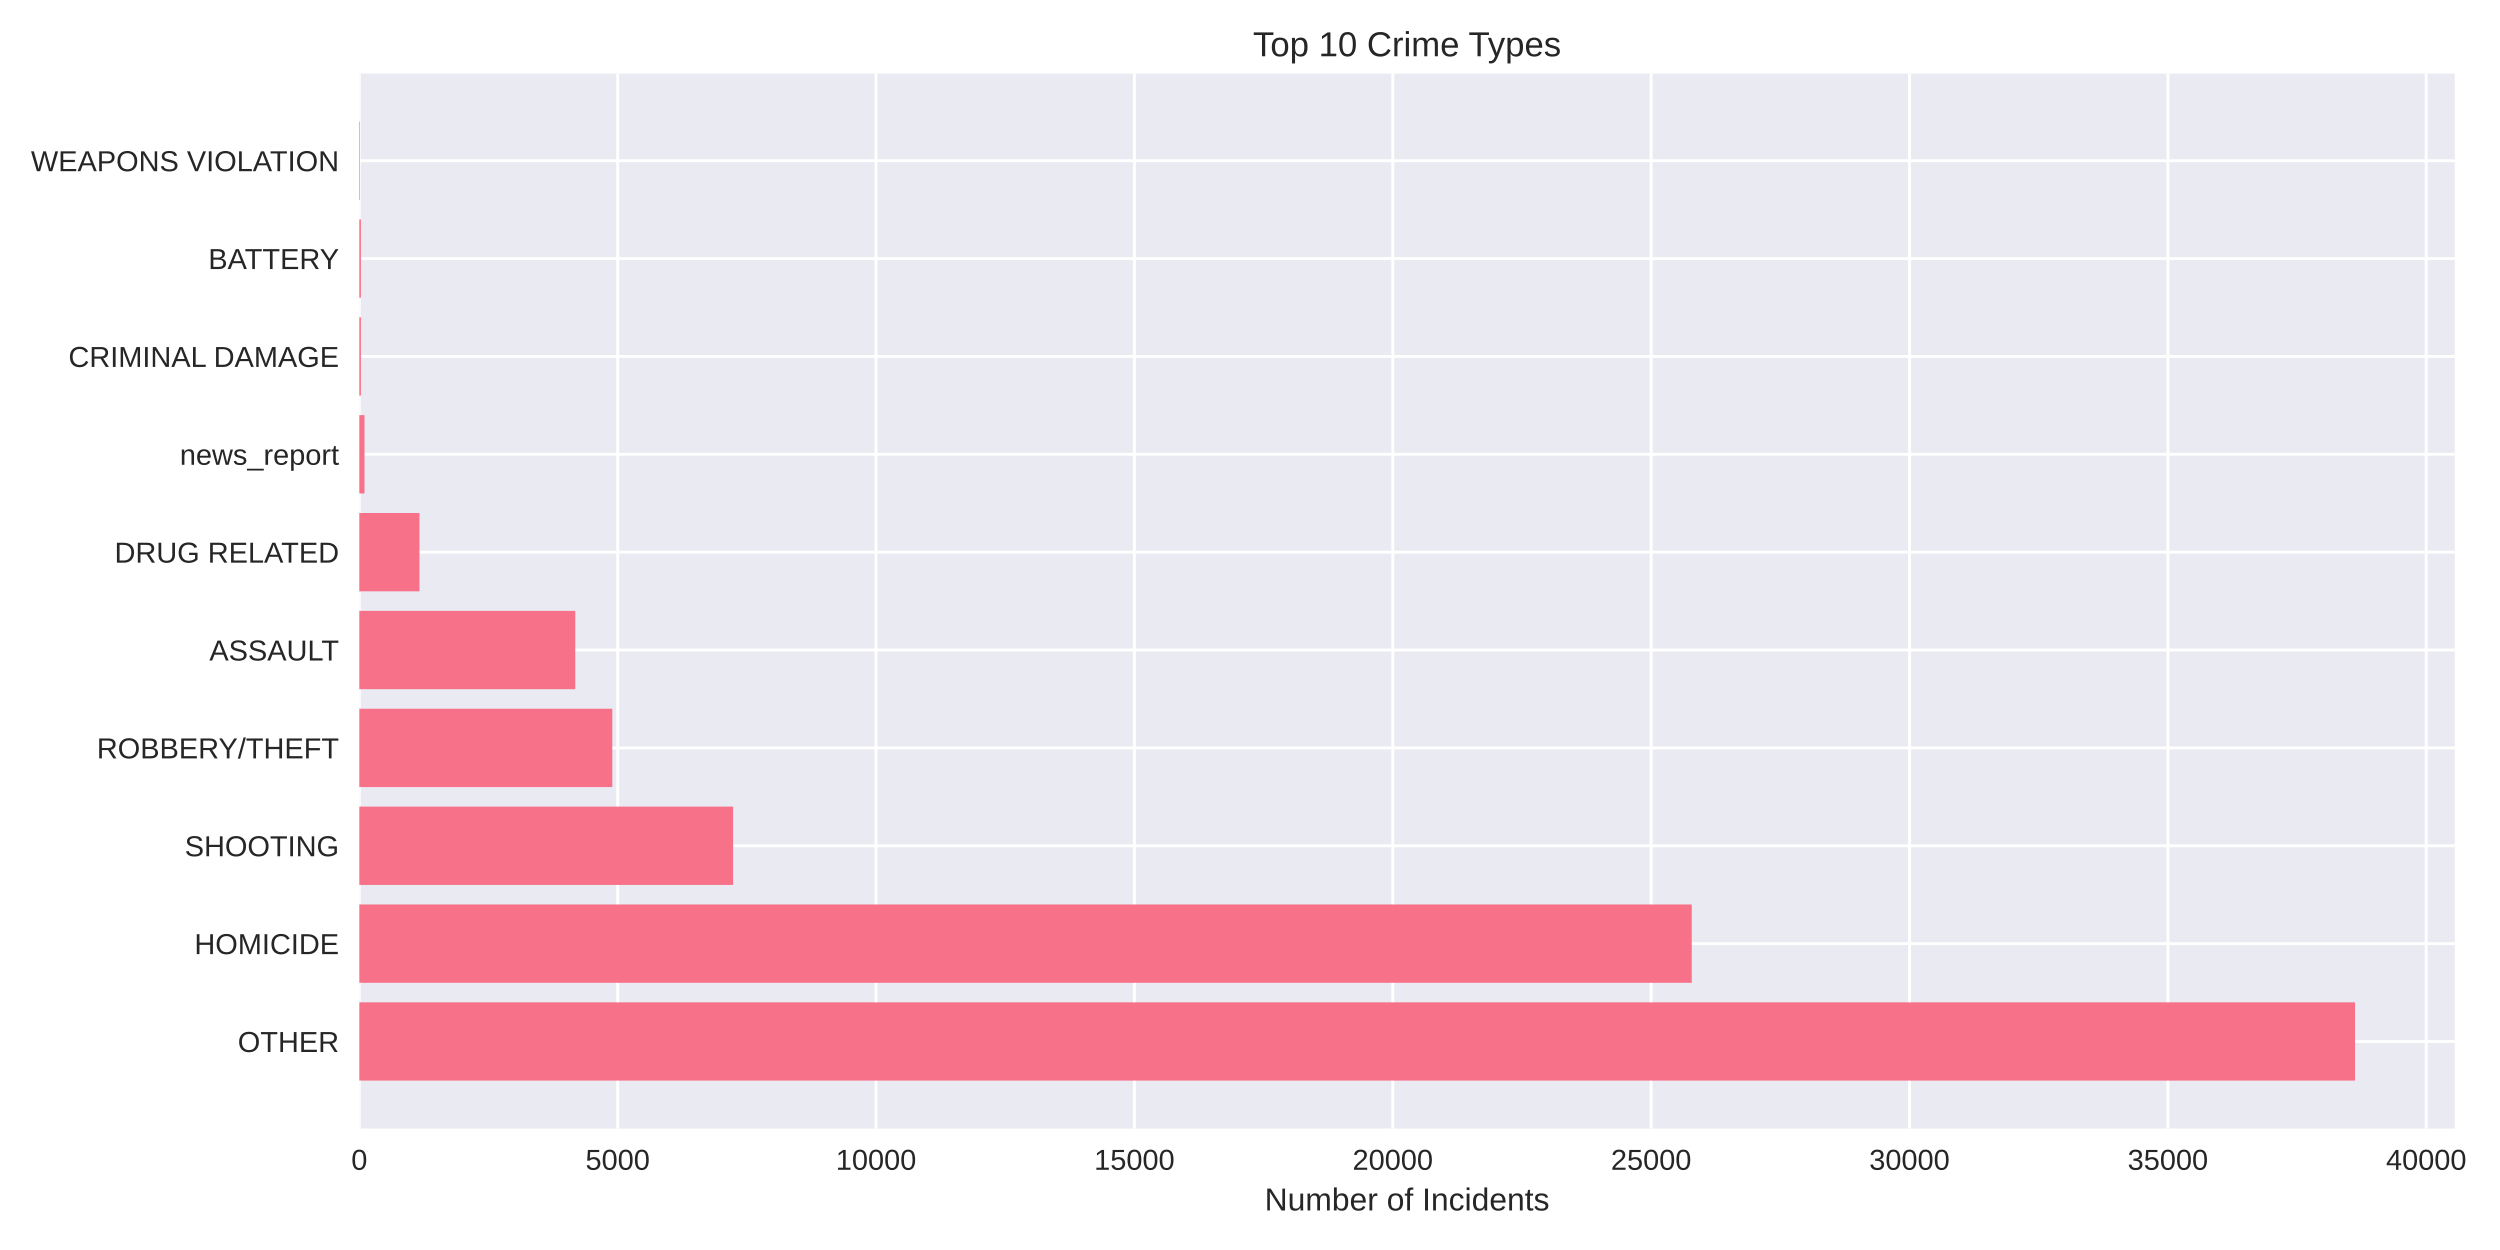
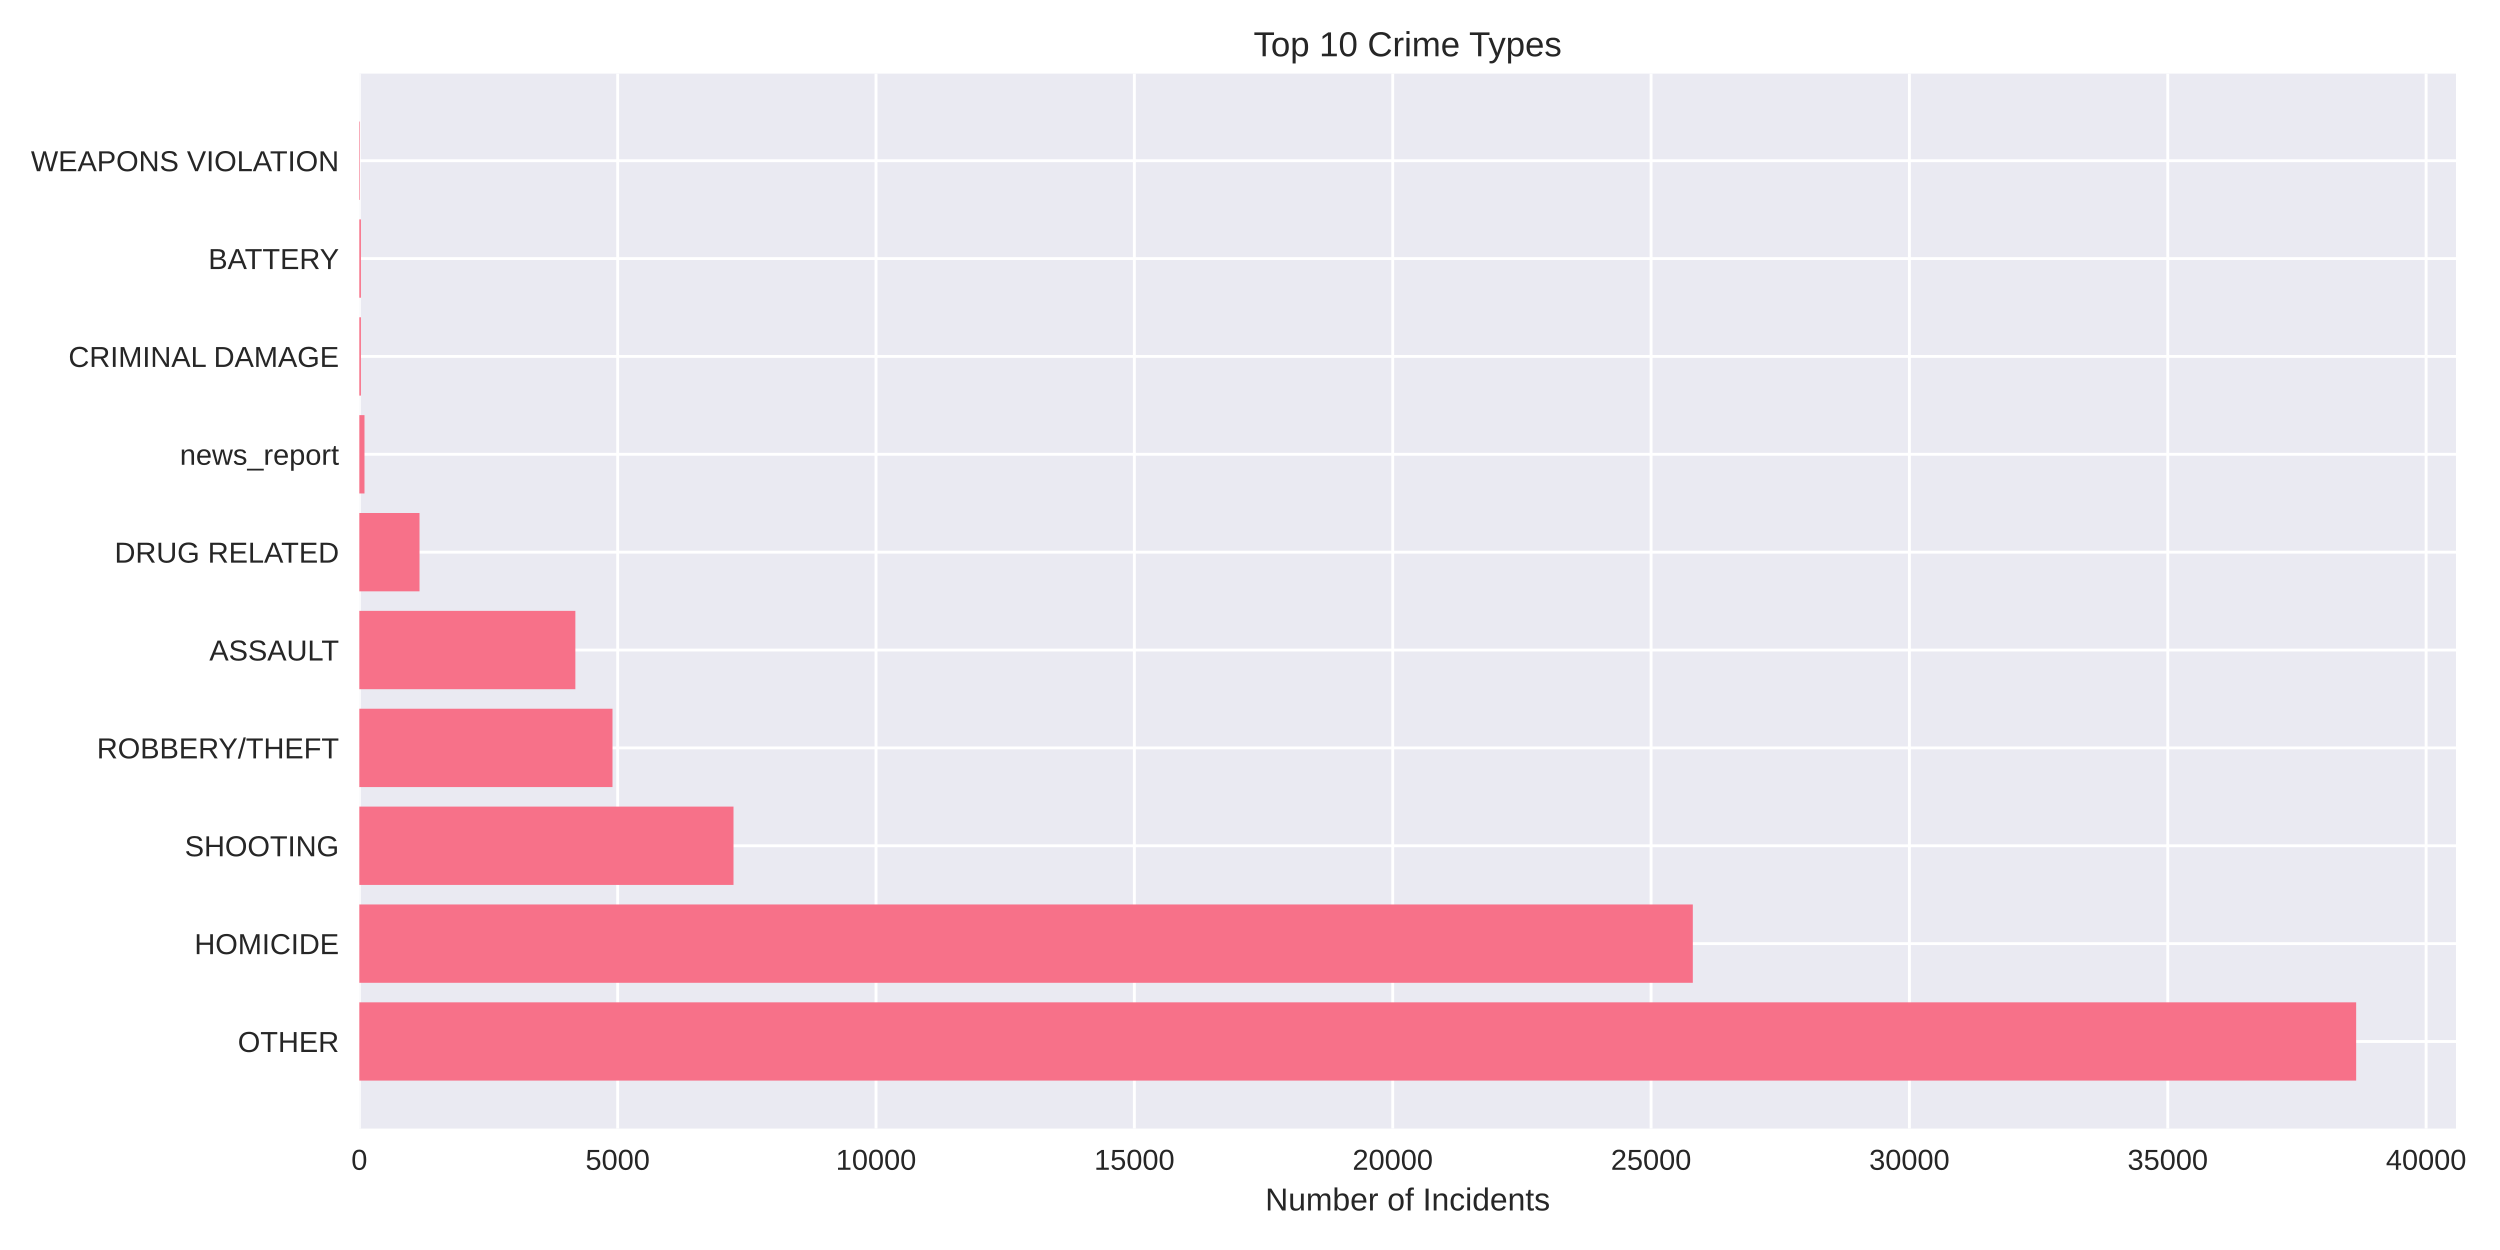
<svg xmlns="http://www.w3.org/2000/svg" width="864pt" height="432pt" viewBox="0 0 864 432" version="1.1">
  <defs>
    <style type="text/css">*{stroke-linejoin: round; stroke-linecap: butt}</style>
  </defs>
  <g id="figure_1">
    <g id="patch_1">
      <path d="M 0 432  L 864 432  L 864 0  L 0 0  z " style="fill: #ffffff" />
    </g>
    <g id="axes_1">
      <g id="patch_2">
-         <path d="M 124.18 390.04  L 848.383 390.04  L 848.383 25.44  L 124.18 25.44  z " style="fill: #eaeaf2" />
+         <path d="M 124.18 390.04  L 848.793 390.04  L 848.793 25.44  L 124.18 25.44  z " style="fill: #eaeaf2" />
      </g>
      <g id="matplotlib.axis_1">
        <g id="xtick_1">
          <g id="line2d_1">
-             <path d="M 124.18 390.04  L 124.18 25.44  " clip-path="url(#p7986a163c0)" style="fill: none; stroke: #ffffff; stroke-linecap: round" />
+             <path d="M 124.18 390.04  L 124.18 25.44  " clip-path="url(#p6106bdf191)" style="fill: none; stroke: #ffffff; stroke-linecap: round" />
          </g>
          <g id="line2d_2" />
          <g id="text_1">
            <text style="fill: #262626; font: 10px 'Arial', 'Liberation Sans', 'DejaVu Sans', 'Bitstream Vera Sans', sans-serif; text-anchor: middle" x="124.18" y="404.287" transform="rotate(-0 124.18 404.2869)">0</text>
          </g>
        </g>
        <g id="xtick_2">
          <g id="line2d_3">
-             <path d="M 213.471 390.04  L 213.471 25.44  " clip-path="url(#p7986a163c0)" style="fill: none; stroke: #ffffff; stroke-linecap: round" />
+             <path d="M 213.466 390.04  L 213.466 25.44  " clip-path="url(#p6106bdf191)" style="fill: none; stroke: #ffffff; stroke-linecap: round" />
          </g>
          <g id="line2d_4" />
          <g id="text_2">
-             <text style="fill: #262626; font: 10px 'Arial', 'Liberation Sans', 'DejaVu Sans', 'Bitstream Vera Sans', sans-serif; text-anchor: middle" x="213.471" y="404.287" transform="rotate(-0 213.4707 404.2869)">5000</text>
+             <text style="fill: #262626; font: 10px 'Arial', 'Liberation Sans', 'DejaVu Sans', 'Bitstream Vera Sans', sans-serif; text-anchor: middle" x="213.466" y="404.287" transform="rotate(-0 213.4657 404.2869)">5000</text>
          </g>
        </g>
        <g id="xtick_3">
          <g id="line2d_5">
-             <path d="M 302.761 390.04  L 302.761 25.44  " clip-path="url(#p7986a163c0)" style="fill: none; stroke: #ffffff; stroke-linecap: round" />
+             <path d="M 302.751 390.04  L 302.751 25.44  " clip-path="url(#p6106bdf191)" style="fill: none; stroke: #ffffff; stroke-linecap: round" />
          </g>
          <g id="line2d_6" />
          <g id="text_3">
-             <text style="fill: #262626; font: 10px 'Arial', 'Liberation Sans', 'DejaVu Sans', 'Bitstream Vera Sans', sans-serif; text-anchor: middle" x="302.761" y="404.287" transform="rotate(-0 302.7613 404.2869)">10000</text>
+             <text style="fill: #262626; font: 10px 'Arial', 'Liberation Sans', 'DejaVu Sans', 'Bitstream Vera Sans', sans-serif; text-anchor: middle" x="302.751" y="404.287" transform="rotate(-0 302.7515 404.2869)">10000</text>
          </g>
        </g>
        <g id="xtick_4">
          <g id="line2d_7">
-             <path d="M 392.052 390.04  L 392.052 25.44  " clip-path="url(#p7986a163c0)" style="fill: none; stroke: #ffffff; stroke-linecap: round" />
+             <path d="M 392.037 390.04  L 392.037 25.44  " clip-path="url(#p6106bdf191)" style="fill: none; stroke: #ffffff; stroke-linecap: round" />
          </g>
          <g id="line2d_8" />
          <g id="text_4">
-             <text style="fill: #262626; font: 10px 'Arial', 'Liberation Sans', 'DejaVu Sans', 'Bitstream Vera Sans', sans-serif; text-anchor: middle" x="392.052" y="404.287" transform="rotate(-0 392.052 404.2869)">15000</text>
+             <text style="fill: #262626; font: 10px 'Arial', 'Liberation Sans', 'DejaVu Sans', 'Bitstream Vera Sans', sans-serif; text-anchor: middle" x="392.037" y="404.287" transform="rotate(-0 392.0372 404.2869)">15000</text>
          </g>
        </g>
        <g id="xtick_5">
          <g id="line2d_9">
-             <path d="M 481.343 390.04  L 481.343 25.44  " clip-path="url(#p7986a163c0)" style="fill: none; stroke: #ffffff; stroke-linecap: round" />
+             <path d="M 481.323 390.04  L 481.323 25.44  " clip-path="url(#p6106bdf191)" style="fill: none; stroke: #ffffff; stroke-linecap: round" />
          </g>
          <g id="line2d_10" />
          <g id="text_5">
-             <text style="fill: #262626; font: 10px 'Arial', 'Liberation Sans', 'DejaVu Sans', 'Bitstream Vera Sans', sans-serif; text-anchor: middle" x="481.343" y="404.287" transform="rotate(-0 481.3426 404.2869)">20000</text>
+             <text style="fill: #262626; font: 10px 'Arial', 'Liberation Sans', 'DejaVu Sans', 'Bitstream Vera Sans', sans-serif; text-anchor: middle" x="481.323" y="404.287" transform="rotate(-0 481.323 404.2869)">20000</text>
          </g>
        </g>
        <g id="xtick_6">
          <g id="line2d_11">
-             <path d="M 570.633 390.04  L 570.633 25.44  " clip-path="url(#p7986a163c0)" style="fill: none; stroke: #ffffff; stroke-linecap: round" />
+             <path d="M 570.609 390.04  L 570.609 25.44  " clip-path="url(#p6106bdf191)" style="fill: none; stroke: #ffffff; stroke-linecap: round" />
          </g>
          <g id="line2d_12" />
          <g id="text_6">
-             <text style="fill: #262626; font: 10px 'Arial', 'Liberation Sans', 'DejaVu Sans', 'Bitstream Vera Sans', sans-serif; text-anchor: middle" x="570.633" y="404.287" transform="rotate(-0 570.6333 404.2869)">25000</text>
+             <text style="fill: #262626; font: 10px 'Arial', 'Liberation Sans', 'DejaVu Sans', 'Bitstream Vera Sans', sans-serif; text-anchor: middle" x="570.609" y="404.287" transform="rotate(-0 570.6087 404.2869)">25000</text>
          </g>
        </g>
        <g id="xtick_7">
          <g id="line2d_13">
-             <path d="M 659.924 390.04  L 659.924 25.44  " clip-path="url(#p7986a163c0)" style="fill: none; stroke: #ffffff; stroke-linecap: round" />
+             <path d="M 659.894 390.04  L 659.894 25.44  " clip-path="url(#p6106bdf191)" style="fill: none; stroke: #ffffff; stroke-linecap: round" />
          </g>
          <g id="line2d_14" />
          <g id="text_7">
-             <text style="fill: #262626; font: 10px 'Arial', 'Liberation Sans', 'DejaVu Sans', 'Bitstream Vera Sans', sans-serif; text-anchor: middle" x="659.924" y="404.287" transform="rotate(-0 659.924 404.2869)">30000</text>
+             <text style="fill: #262626; font: 10px 'Arial', 'Liberation Sans', 'DejaVu Sans', 'Bitstream Vera Sans', sans-serif; text-anchor: middle" x="659.894" y="404.287" transform="rotate(-0 659.8945 404.2869)">30000</text>
          </g>
        </g>
        <g id="xtick_8">
          <g id="line2d_15">
-             <path d="M 749.215 390.04  L 749.215 25.44  " clip-path="url(#p7986a163c0)" style="fill: none; stroke: #ffffff; stroke-linecap: round" />
+             <path d="M 749.18 390.04  L 749.18 25.44  " clip-path="url(#p6106bdf191)" style="fill: none; stroke: #ffffff; stroke-linecap: round" />
          </g>
          <g id="line2d_16" />
          <g id="text_8">
-             <text style="fill: #262626; font: 10px 'Arial', 'Liberation Sans', 'DejaVu Sans', 'Bitstream Vera Sans', sans-serif; text-anchor: middle" x="749.215" y="404.287" transform="rotate(-0 749.2146 404.2869)">35000</text>
+             <text style="fill: #262626; font: 10px 'Arial', 'Liberation Sans', 'DejaVu Sans', 'Bitstream Vera Sans', sans-serif; text-anchor: middle" x="749.18" y="404.287" transform="rotate(-0 749.1802 404.2869)">35000</text>
          </g>
        </g>
        <g id="xtick_9">
          <g id="line2d_17">
-             <path d="M 838.505 390.04  L 838.505 25.44  " clip-path="url(#p7986a163c0)" style="fill: none; stroke: #ffffff; stroke-linecap: round" />
+             <path d="M 838.466 390.04  L 838.466 25.44  " clip-path="url(#p6106bdf191)" style="fill: none; stroke: #ffffff; stroke-linecap: round" />
          </g>
          <g id="line2d_18" />
          <g id="text_9">
-             <text style="fill: #262626; font: 10px 'Arial', 'Liberation Sans', 'DejaVu Sans', 'Bitstream Vera Sans', sans-serif; text-anchor: middle" x="838.505" y="404.287" transform="rotate(-0 838.5053 404.2869)">40000</text>
+             <text style="fill: #262626; font: 10px 'Arial', 'Liberation Sans', 'DejaVu Sans', 'Bitstream Vera Sans', sans-serif; text-anchor: middle" x="838.466" y="404.287" transform="rotate(-0 838.466 404.2869)">40000</text>
          </g>
        </g>
        <g id="text_10">
-           <text style="fill: #262626; font: 11px 'Arial', 'Liberation Sans', 'DejaVu Sans', 'Bitstream Vera Sans', sans-serif; text-anchor: middle" x="486.281" y="418.333" transform="rotate(-0 486.2813 418.3334)">Number of Incidents</text>
+           <text style="fill: #262626; font: 11px 'Arial', 'Liberation Sans', 'DejaVu Sans', 'Bitstream Vera Sans', sans-serif; text-anchor: middle" x="486.486" y="418.333" transform="rotate(-0 486.4864 418.3334)">Number of Incidents</text>
        </g>
      </g>
      <g id="matplotlib.axis_2">
        <g id="ytick_1">
          <g id="line2d_19">
-             <path d="M 124.18 359.939  L 848.383 359.939  " clip-path="url(#p7986a163c0)" style="fill: none; stroke: #ffffff; stroke-linecap: round" />
+             <path d="M 124.18 359.939  L 848.793 359.939  " clip-path="url(#p6106bdf191)" style="fill: none; stroke: #ffffff; stroke-linecap: round" />
          </g>
          <g id="line2d_20" />
          <g id="text_11">
            <text style="fill: #262626; font: 10px 'Arial', 'Liberation Sans', 'DejaVu Sans', 'Bitstream Vera Sans', sans-serif; text-anchor: end" x="117.18" y="363.562" transform="rotate(-0 117.18 363.562)">OTHER</text>
          </g>
        </g>
        <g id="ytick_2">
          <g id="line2d_21">
-             <path d="M 124.18 326.117  L 848.383 326.117  " clip-path="url(#p7986a163c0)" style="fill: none; stroke: #ffffff; stroke-linecap: round" />
+             <path d="M 124.18 326.117  L 848.793 326.117  " clip-path="url(#p6106bdf191)" style="fill: none; stroke: #ffffff; stroke-linecap: round" />
          </g>
          <g id="line2d_22" />
          <g id="text_12">
            <text style="fill: #262626; font: 10px 'Arial', 'Liberation Sans', 'DejaVu Sans', 'Bitstream Vera Sans', sans-serif; text-anchor: end" x="117.18" y="329.74" transform="rotate(-0 117.18 329.7401)">HOMICIDE</text>
          </g>
        </g>
        <g id="ytick_3">
          <g id="line2d_23">
-             <path d="M 124.18 292.295  L 848.383 292.295  " clip-path="url(#p7986a163c0)" style="fill: none; stroke: #ffffff; stroke-linecap: round" />
+             <path d="M 124.18 292.295  L 848.793 292.295  " clip-path="url(#p6106bdf191)" style="fill: none; stroke: #ffffff; stroke-linecap: round" />
          </g>
          <g id="line2d_24" />
          <g id="text_13">
            <text style="fill: #262626; font: 10px 'Arial', 'Liberation Sans', 'DejaVu Sans', 'Bitstream Vera Sans', sans-serif; text-anchor: end" x="117.18" y="295.918" transform="rotate(-0 117.18 295.9182)">SHOOTING</text>
          </g>
        </g>
        <g id="ytick_4">
          <g id="line2d_25">
-             <path d="M 124.18 258.473  L 848.383 258.473  " clip-path="url(#p7986a163c0)" style="fill: none; stroke: #ffffff; stroke-linecap: round" />
+             <path d="M 124.18 258.473  L 848.793 258.473  " clip-path="url(#p6106bdf191)" style="fill: none; stroke: #ffffff; stroke-linecap: round" />
          </g>
          <g id="line2d_26" />
          <g id="text_14">
            <text style="fill: #262626; font: 10px 'Arial', 'Liberation Sans', 'DejaVu Sans', 'Bitstream Vera Sans', sans-serif; text-anchor: end" x="117.18" y="262.096" transform="rotate(-0 117.18 262.0963)">ROBBERY/THEFT</text>
          </g>
        </g>
        <g id="ytick_5">
          <g id="line2d_27">
-             <path d="M 124.18 224.651  L 848.383 224.651  " clip-path="url(#p7986a163c0)" style="fill: none; stroke: #ffffff; stroke-linecap: round" />
+             <path d="M 124.18 224.651  L 848.793 224.651  " clip-path="url(#p6106bdf191)" style="fill: none; stroke: #ffffff; stroke-linecap: round" />
          </g>
          <g id="line2d_28" />
          <g id="text_15">
            <text style="fill: #262626; font: 10px 'Arial', 'Liberation Sans', 'DejaVu Sans', 'Bitstream Vera Sans', sans-serif; text-anchor: end" x="117.18" y="228.274" transform="rotate(-0 117.18 228.2744)">ASSAULT</text>
          </g>
        </g>
        <g id="ytick_6">
          <g id="line2d_29">
-             <path d="M 124.18 190.829  L 848.383 190.829  " clip-path="url(#p7986a163c0)" style="fill: none; stroke: #ffffff; stroke-linecap: round" />
+             <path d="M 124.18 190.829  L 848.793 190.829  " clip-path="url(#p6106bdf191)" style="fill: none; stroke: #ffffff; stroke-linecap: round" />
          </g>
          <g id="line2d_30" />
          <g id="text_16">
            <text style="fill: #262626; font: 10px 'Arial', 'Liberation Sans', 'DejaVu Sans', 'Bitstream Vera Sans', sans-serif; text-anchor: end" x="117.18" y="194.452" transform="rotate(-0 117.18 194.4525)">DRUG RELATED</text>
          </g>
        </g>
        <g id="ytick_7">
          <g id="line2d_31">
-             <path d="M 124.18 157.007  L 848.383 157.007  " clip-path="url(#p7986a163c0)" style="fill: none; stroke: #ffffff; stroke-linecap: round" />
+             <path d="M 124.18 157.007  L 848.793 157.007  " clip-path="url(#p6106bdf191)" style="fill: none; stroke: #ffffff; stroke-linecap: round" />
          </g>
          <g id="line2d_32" />
          <g id="text_17">
            <text style="fill: #262626; font: 10px 'Arial', 'Liberation Sans', 'DejaVu Sans', 'Bitstream Vera Sans', sans-serif; text-anchor: end" x="117.18" y="160.631" transform="rotate(-0 117.18 160.6306)">news_report</text>
          </g>
        </g>
        <g id="ytick_8">
          <g id="line2d_33">
-             <path d="M 124.18 123.185  L 848.383 123.185  " clip-path="url(#p7986a163c0)" style="fill: none; stroke: #ffffff; stroke-linecap: round" />
+             <path d="M 124.18 123.185  L 848.793 123.185  " clip-path="url(#p6106bdf191)" style="fill: none; stroke: #ffffff; stroke-linecap: round" />
          </g>
          <g id="line2d_34" />
          <g id="text_18">
            <text style="fill: #262626; font: 10px 'Arial', 'Liberation Sans', 'DejaVu Sans', 'Bitstream Vera Sans', sans-serif; text-anchor: end" x="117.18" y="126.809" transform="rotate(-0 117.18 126.8087)">CRIMINAL DAMAGE</text>
          </g>
        </g>
        <g id="ytick_9">
          <g id="line2d_35">
-             <path d="M 124.18 89.363  L 848.383 89.363  " clip-path="url(#p7986a163c0)" style="fill: none; stroke: #ffffff; stroke-linecap: round" />
+             <path d="M 124.18 89.363  L 848.793 89.363  " clip-path="url(#p6106bdf191)" style="fill: none; stroke: #ffffff; stroke-linecap: round" />
          </g>
          <g id="line2d_36" />
          <g id="text_19">
            <text style="fill: #262626; font: 10px 'Arial', 'Liberation Sans', 'DejaVu Sans', 'Bitstream Vera Sans', sans-serif; text-anchor: end" x="117.18" y="92.987" transform="rotate(-0 117.18 92.98681)">BATTERY</text>
          </g>
        </g>
        <g id="ytick_10">
          <g id="line2d_37">
-             <path d="M 124.18 55.541  L 848.383 55.541  " clip-path="url(#p7986a163c0)" style="fill: none; stroke: #ffffff; stroke-linecap: round" />
+             <path d="M 124.18 55.541  L 848.793 55.541  " clip-path="url(#p6106bdf191)" style="fill: none; stroke: #ffffff; stroke-linecap: round" />
          </g>
          <g id="line2d_38" />
          <g id="text_20">
            <text style="fill: #262626; font: 10px 'Arial', 'Liberation Sans', 'DejaVu Sans', 'Bitstream Vera Sans', sans-serif; text-anchor: end" x="117.18" y="59.165" transform="rotate(-0 117.18 59.16492)">WEAPONS VIOLATION</text>
          </g>
        </g>
      </g>
      <g id="patch_3">
-         <path d="M 124.18 373.467  L 813.897 373.467  L 813.897 346.41  L 124.18 346.41  z " clip-path="url(#p7986a163c0)" style="fill: #f77189" />
+         <path d="M 124.18 373.467  L 814.287 373.467  L 814.287 346.41  L 124.18 346.41  z " clip-path="url(#p6106bdf191)" style="fill: #f77189" />
      </g>
      <g id="patch_4">
-         <path d="M 124.18 339.645  L 584.67 339.645  L 584.67 312.588  L 124.18 312.588  z " clip-path="url(#p7986a163c0)" style="fill: #f77189" />
+         <path d="M 124.18 339.645  L 585.037 339.645  L 585.037 312.588  L 124.18 312.588  z " clip-path="url(#p6106bdf191)" style="fill: #f77189" />
      </g>
      <g id="patch_5">
-         <path d="M 124.18 305.823  L 253.366 305.823  L 253.366 278.766  L 124.18 278.766  z " clip-path="url(#p7986a163c0)" style="fill: #f77189" />
+         <path d="M 124.18 305.823  L 253.501 305.823  L 253.501 278.766  L 124.18 278.766  z " clip-path="url(#p6106bdf191)" style="fill: #f77189" />
      </g>
      <g id="patch_6">
-         <path d="M 124.18 272.002  L 211.613 272.002  L 211.613 244.944  L 124.18 244.944  z " clip-path="url(#p7986a163c0)" style="fill: #f77189" />
+         <path d="M 124.18 272.002  L 211.68 272.002  L 211.68 244.944  L 124.18 244.944  z " clip-path="url(#p6106bdf191)" style="fill: #f77189" />
      </g>
      <g id="patch_7">
-         <path d="M 124.18 238.18  L 198.809 238.18  L 198.809 211.122  L 124.18 211.122  z " clip-path="url(#p7986a163c0)" style="fill: #f77189" />
+         <path d="M 124.18 238.18  L 198.841 238.18  L 198.841 211.122  L 124.18 211.122  z " clip-path="url(#p6106bdf191)" style="fill: #f77189" />
      </g>
      <g id="patch_8">
-         <path d="M 124.18 204.358  L 144.967 204.358  L 144.967 177.3  L 124.18 177.3  z " clip-path="url(#p7986a163c0)" style="fill: #f77189" />
+         <path d="M 124.18 204.358  L 144.984 204.358  L 144.984 177.3  L 124.18 177.3  z " clip-path="url(#p6106bdf191)" style="fill: #f77189" />
      </g>
      <g id="patch_9">
-         <path d="M 124.18 170.536  L 125.966 170.536  L 125.966 143.478  L 124.18 143.478  z " clip-path="url(#p7986a163c0)" style="fill: #f77189" />
+         <path d="M 124.18 170.536  L 125.966 170.536  L 125.966 143.478  L 124.18 143.478  z " clip-path="url(#p6106bdf191)" style="fill: #f77189" />
      </g>
      <g id="patch_10">
-         <path d="M 124.18 136.714  L 124.734 136.714  L 124.734 109.657  L 124.18 109.657  z " clip-path="url(#p7986a163c0)" style="fill: #f77189" />
+         <path d="M 124.18 136.714  L 124.734 136.714  L 124.734 109.657  L 124.18 109.657  z " clip-path="url(#p6106bdf191)" style="fill: #f77189" />
      </g>
      <g id="patch_11">
-         <path d="M 124.18 102.892  L 124.734 102.892  L 124.734 75.835  L 124.18 75.835  z " clip-path="url(#p7986a163c0)" style="fill: #f77189" />
+         <path d="M 124.18 102.892  L 124.734 102.892  L 124.734 75.835  L 124.18 75.835  z " clip-path="url(#p6106bdf191)" style="fill: #f77189" />
      </g>
      <g id="patch_12">
-         <path d="M 124.18 69.07  L 124.376 69.07  L 124.376 42.013  L 124.18 42.013  z " clip-path="url(#p7986a163c0)" style="fill: #f77189" />
+         <path d="M 124.18 69.07  L 124.376 69.07  L 124.376 42.013  L 124.18 42.013  z " clip-path="url(#p6106bdf191)" style="fill: #f77189" />
      </g>
      <g id="patch_13">
        <path d="M 124.18 390.04  L 124.18 25.44  " style="fill: none" />
      </g>
      <g id="patch_14">
-         <path d="M 848.383 390.04  L 848.383 25.44  " style="fill: none" />
+         <path d="M 848.793 390.04  L 848.793 25.44  " style="fill: none" />
      </g>
      <g id="patch_15">
-         <path d="M 124.18 390.04  L 848.383 390.04  " style="fill: none" />
+         <path d="M 124.18 390.04  L 848.793 390.04  " style="fill: none" />
      </g>
      <g id="patch_16">
-         <path d="M 124.18 25.44  L 848.383 25.44  " style="fill: none" />
+         <path d="M 124.18 25.44  L 848.793 25.44  " style="fill: none" />
      </g>
      <g id="text_21">
-         <text style="fill: #262626; font: 12px 'Arial', 'Liberation Sans', 'DejaVu Sans', 'Bitstream Vera Sans', sans-serif; text-anchor: middle" x="486.281" y="19.44" transform="rotate(-0 486.2813 19.44)">Top 10 Crime Types</text>
+         <text style="fill: #262626; font: 12px 'Arial', 'Liberation Sans', 'DejaVu Sans', 'Bitstream Vera Sans', sans-serif; text-anchor: middle" x="486.486" y="19.44" transform="rotate(-0 486.4864 19.44)">Top 10 Crime Types</text>
      </g>
    </g>
  </g>
  <defs>
-     <clipPath id="p7986a163c0">
-       <rect x="124.18" y="25.44" width="724.203" height="364.6" />
+     <clipPath id="p6106bdf191">
+       <rect x="124.18" y="25.44" width="724.613" height="364.6" />
    </clipPath>
  </defs>
</svg>
